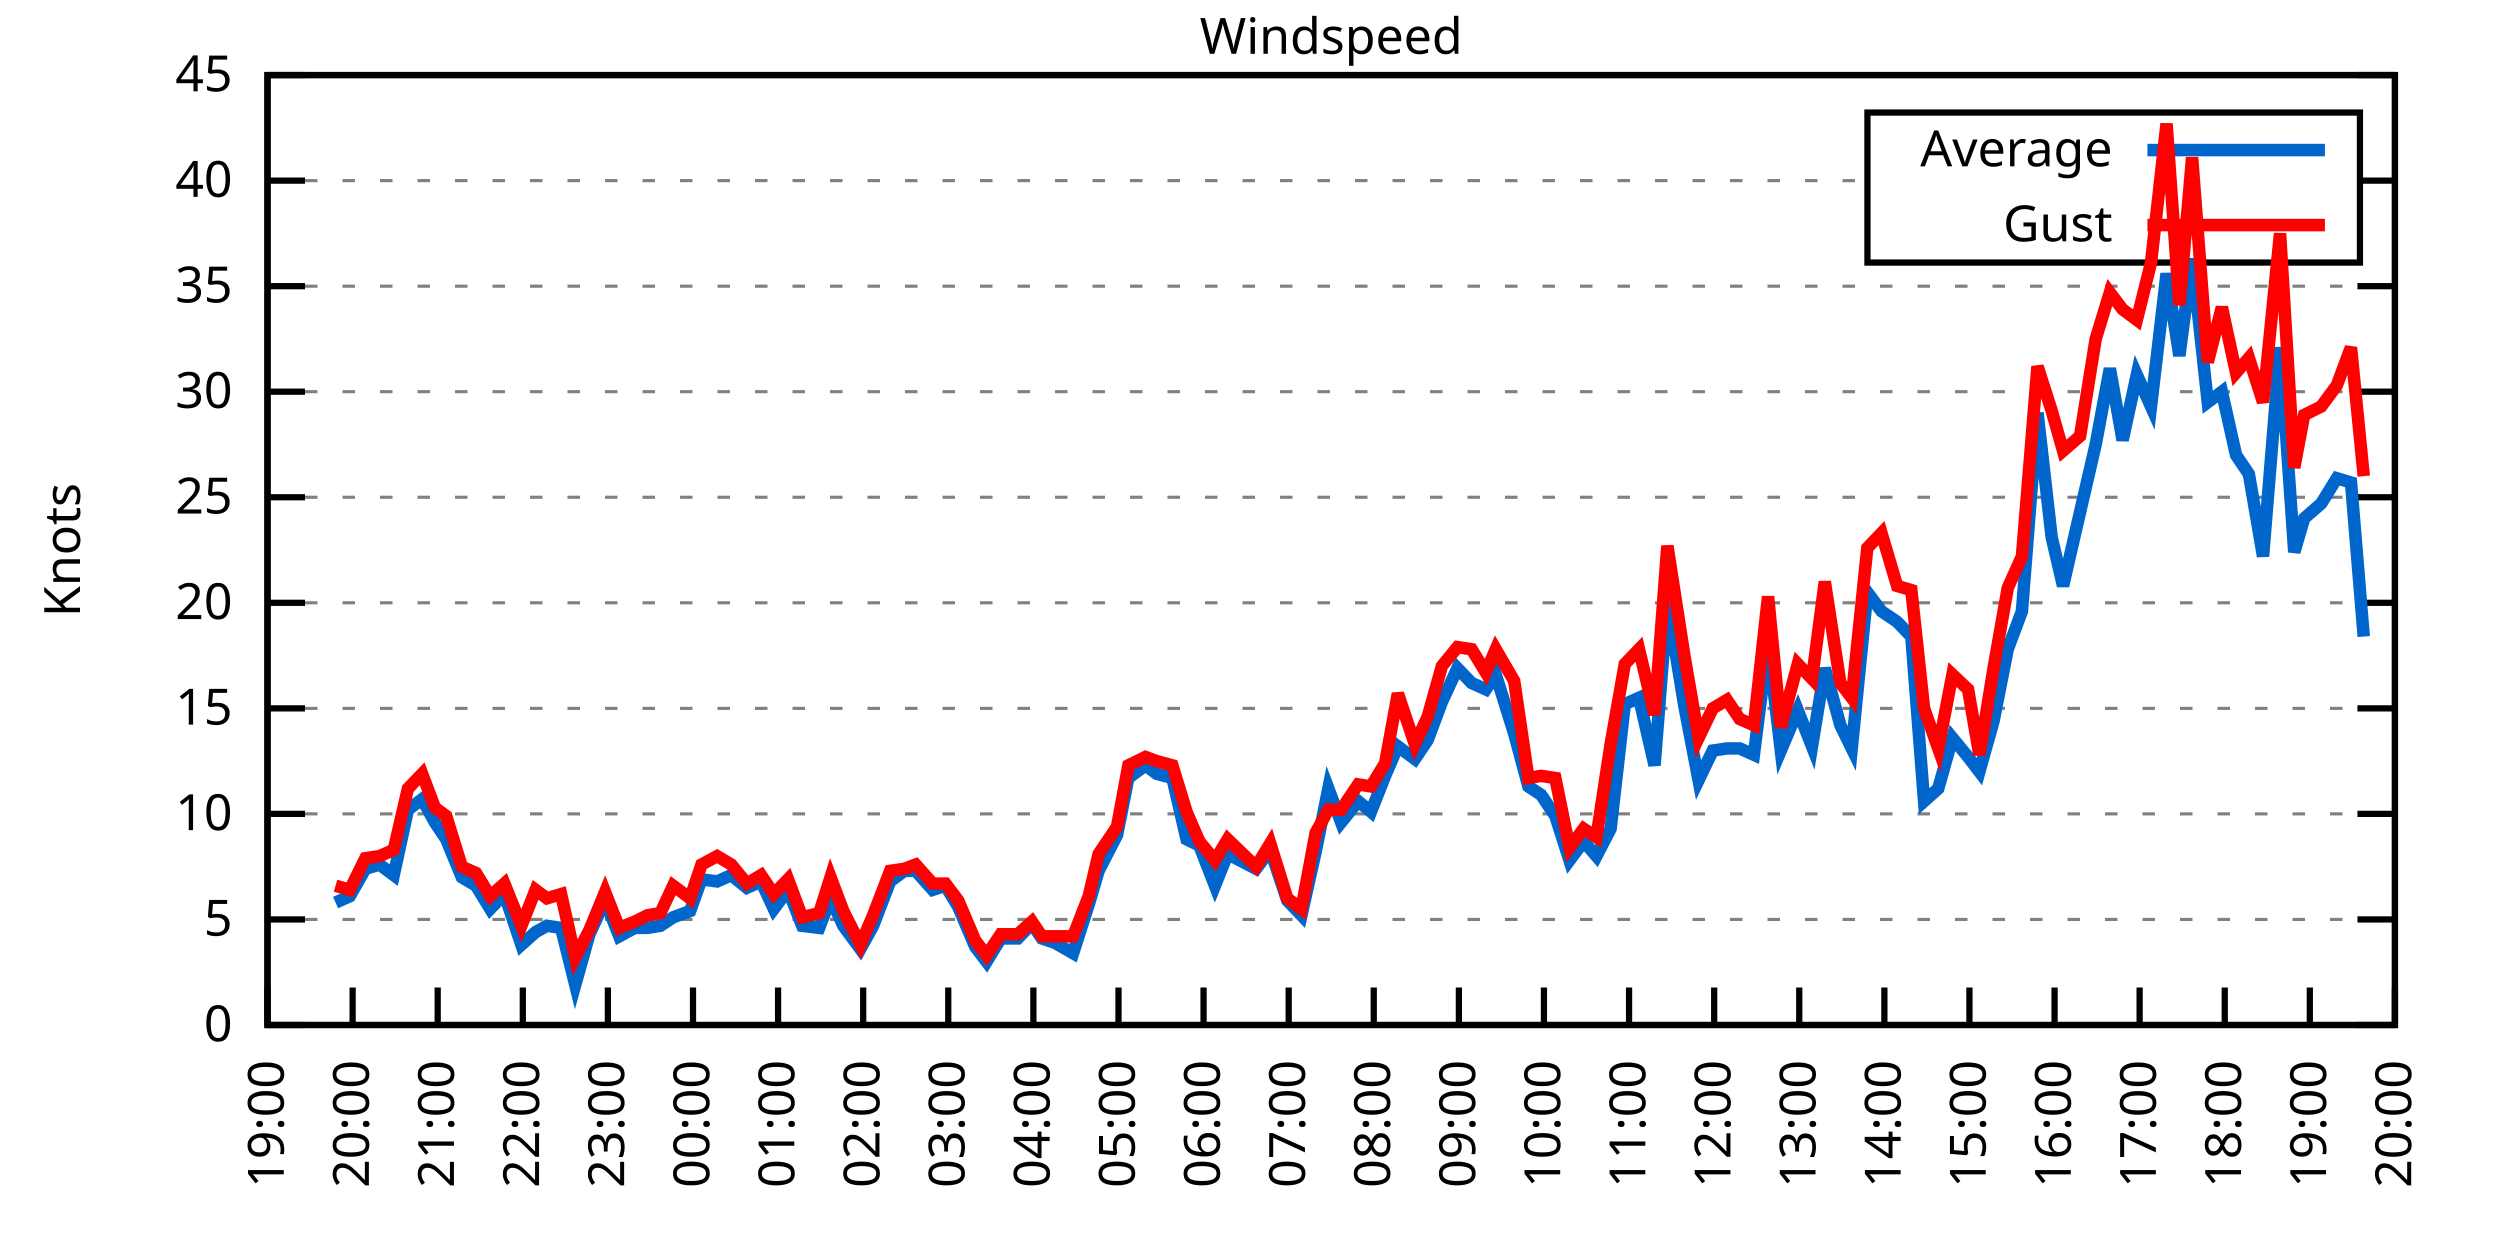
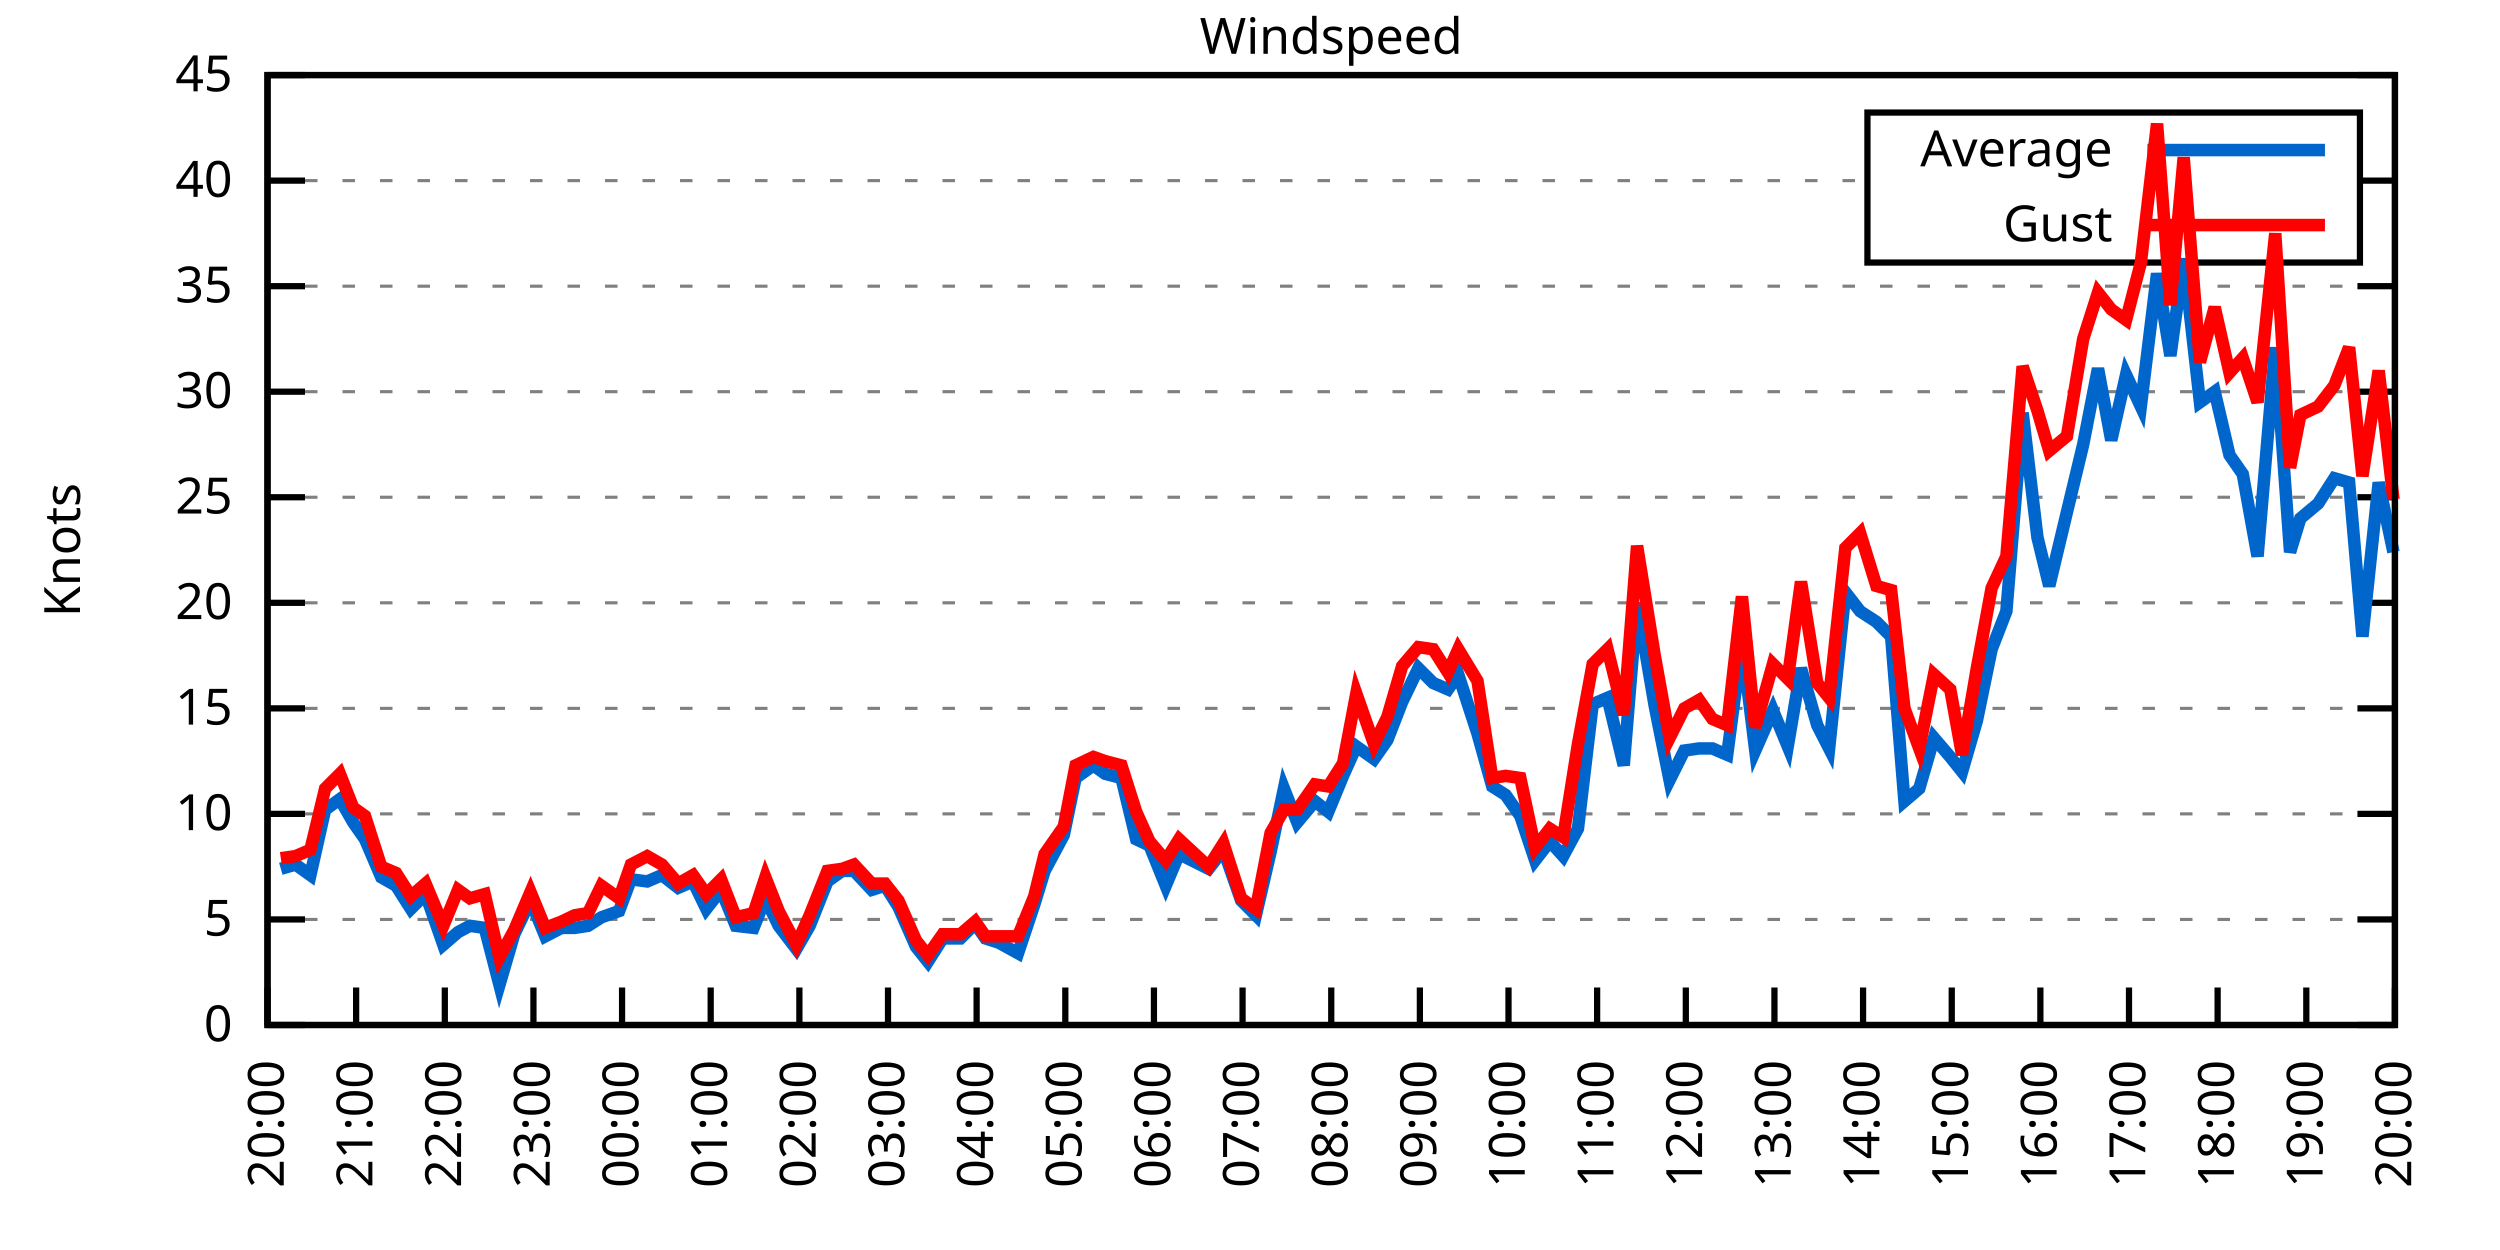
<svg xmlns="http://www.w3.org/2000/svg" xmlns:xlink="http://www.w3.org/1999/xlink" width="400" height="200" viewBox="0 0 400 200">
  <g id="gnuplot_canvas">
    <rect x="0" y="0" width="400" height="200" fill="none" />
    <defs>
      <circle id="gpDot" r="0.5" stroke-width="0.5" stroke="currentColor" />
      <path id="gpPt0" stroke-width="0.333" stroke="currentColor" d="M-1,0 h2 M0,-1 v2" />
      <path id="gpPt1" stroke-width="0.333" stroke="currentColor" d="M-1,-1 L1,1 M1,-1 L-1,1" />
      <path id="gpPt2" stroke-width="0.333" stroke="currentColor" d="M-1,0 L1,0 M0,-1 L0,1 M-1,-1 L1,1 M-1,1 L1,-1" />
      <rect id="gpPt3" stroke-width="0.333" stroke="currentColor" x="-1" y="-1" width="2" height="2" />
      <rect id="gpPt4" stroke-width="0.333" stroke="currentColor" fill="currentColor" x="-1" y="-1" width="2" height="2" />
      <circle id="gpPt5" stroke-width="0.333" stroke="currentColor" cx="0" cy="0" r="1" />
      <use xlink:href="#gpPt5" id="gpPt6" fill="currentColor" stroke="none" />
      <path id="gpPt7" stroke-width="0.333" stroke="currentColor" d="M0,-1.33 L-1.33,0.67 L1.33,0.67 z" />
      <use xlink:href="#gpPt7" id="gpPt8" fill="currentColor" stroke="none" />
      <use xlink:href="#gpPt7" id="gpPt9" stroke="currentColor" transform="rotate(180)" />
      <use xlink:href="#gpPt9" id="gpPt10" fill="currentColor" stroke="none" />
      <use xlink:href="#gpPt3" id="gpPt11" stroke="currentColor" transform="rotate(45)" />
      <use xlink:href="#gpPt11" id="gpPt12" fill="currentColor" stroke="none" />
      <path id="gpPt13" stroke-width="0.333" stroke="currentColor" d="M0,1.330 L1.265,0.411 L0.782,-1.067 L-0.782,-1.076 L-1.265,0.411 z" />
      <use xlink:href="#gpPt13" id="gpPt14" fill="currentColor" stroke="none" />
      <filter id="textbox" filterUnits="objectBoundingBox" x="0" y="0" height="1" width="1">
        <feFlood flood-color="white" flood-opacity="1" result="bgnd" />
        <feComposite in="SourceGraphic" in2="bgnd" operator="atop" />
      </filter>
      <filter id="greybox" filterUnits="objectBoundingBox" x="0" y="0" height="1" width="1">
        <feFlood flood-color="lightgrey" flood-opacity="1" result="grey" />
        <feComposite in="SourceGraphic" in2="grey" operator="atop" />
      </filter>
    </defs>
    <g fill="none" color="white" stroke="currentColor" stroke-width="1.00" stroke-linecap="butt" stroke-linejoin="miter">
</g>
    <g fill="none" color="black" stroke="currentColor" stroke-width="1.00" stroke-linecap="butt" stroke-linejoin="miter">
      <g stroke="none" shape-rendering="crispEdges">
        <polygon fill="rgb(255, 255, 255)" points="42.80,164.00 383.18,164.00 383.18,12.02 42.80,12.02 " />
      </g>
    </g>
    <g fill="none" color="black" stroke="currentColor" stroke-width="1.00" stroke-linecap="butt" stroke-linejoin="miter">
</g>
    <g fill="none" color="black" stroke="black" stroke-width="0.50" stroke-linecap="butt" stroke-linejoin="miter">
</g>
    <g fill="none" color="gray" stroke="currentColor" stroke-width="0.50" stroke-linecap="butt" stroke-linejoin="miter">
      <path stroke="gray" stroke-dasharray="2,4" class="gridline" d="M42.80,164.00 L383.19,164.00  " />
    </g>
    <g fill="none" color="gray" stroke="gray" stroke-width="1.00" stroke-linecap="butt" stroke-linejoin="miter">
</g>
    <g fill="none" color="black" stroke="currentColor" stroke-width="1.00" stroke-linecap="butt" stroke-linejoin="miter">
      <path stroke="black" d="M42.80,164.00 L48.80,164.00 M383.19,164.00 L377.19,164.00  " />
      <g transform="translate(37.20,166.60)" stroke="none" fill="black" font-family="Sans" font-size="8.00" text-anchor="end">
        <text>
          <tspan font-family="Sans"> 0</tspan>
        </text>
      </g>
    </g>
    <g fill="none" color="black" stroke="currentColor" stroke-width="1.00" stroke-linecap="butt" stroke-linejoin="miter">
</g>
    <g fill="none" color="black" stroke="black" stroke-width="0.50" stroke-linecap="butt" stroke-linejoin="miter">
</g>
    <g fill="none" color="gray" stroke="currentColor" stroke-width="0.50" stroke-linecap="butt" stroke-linejoin="miter">
      <path stroke="gray" stroke-dasharray="2,4" class="gridline" d="M42.80,147.11 L383.19,147.11  " />
    </g>
    <g fill="none" color="gray" stroke="gray" stroke-width="1.00" stroke-linecap="butt" stroke-linejoin="miter">
</g>
    <g fill="none" color="black" stroke="currentColor" stroke-width="1.00" stroke-linecap="butt" stroke-linejoin="miter">
      <path stroke="black" d="M42.80,147.11 L48.80,147.11 M383.19,147.11 L377.19,147.11  " />
      <g transform="translate(37.20,149.71)" stroke="none" fill="black" font-family="Sans" font-size="8.00" text-anchor="end">
        <text>
          <tspan font-family="Sans"> 5</tspan>
        </text>
      </g>
    </g>
    <g fill="none" color="black" stroke="currentColor" stroke-width="1.00" stroke-linecap="butt" stroke-linejoin="miter">
</g>
    <g fill="none" color="black" stroke="black" stroke-width="0.50" stroke-linecap="butt" stroke-linejoin="miter">
</g>
    <g fill="none" color="gray" stroke="currentColor" stroke-width="0.50" stroke-linecap="butt" stroke-linejoin="miter">
      <path stroke="gray" stroke-dasharray="2,4" class="gridline" d="M42.80,130.22 L383.19,130.22  " />
    </g>
    <g fill="none" color="gray" stroke="gray" stroke-width="1.00" stroke-linecap="butt" stroke-linejoin="miter">
</g>
    <g fill="none" color="black" stroke="currentColor" stroke-width="1.00" stroke-linecap="butt" stroke-linejoin="miter">
      <path stroke="black" d="M42.80,130.22 L48.80,130.22 M383.19,130.22 L377.19,130.22  " />
      <g transform="translate(37.20,132.82)" stroke="none" fill="black" font-family="Sans" font-size="8.00" text-anchor="end">
        <text>
          <tspan font-family="Sans"> 10</tspan>
        </text>
      </g>
    </g>
    <g fill="none" color="black" stroke="currentColor" stroke-width="1.00" stroke-linecap="butt" stroke-linejoin="miter">
</g>
    <g fill="none" color="black" stroke="black" stroke-width="0.50" stroke-linecap="butt" stroke-linejoin="miter">
</g>
    <g fill="none" color="gray" stroke="currentColor" stroke-width="0.50" stroke-linecap="butt" stroke-linejoin="miter">
      <path stroke="gray" stroke-dasharray="2,4" class="gridline" d="M42.80,113.34 L383.19,113.34  " />
    </g>
    <g fill="none" color="gray" stroke="gray" stroke-width="1.00" stroke-linecap="butt" stroke-linejoin="miter">
</g>
    <g fill="none" color="black" stroke="currentColor" stroke-width="1.00" stroke-linecap="butt" stroke-linejoin="miter">
      <path stroke="black" d="M42.80,113.34 L48.80,113.34 M383.19,113.34 L377.19,113.34  " />
      <g transform="translate(37.20,115.94)" stroke="none" fill="black" font-family="Sans" font-size="8.00" text-anchor="end">
        <text>
          <tspan font-family="Sans"> 15</tspan>
        </text>
      </g>
    </g>
    <g fill="none" color="black" stroke="currentColor" stroke-width="1.00" stroke-linecap="butt" stroke-linejoin="miter">
</g>
    <g fill="none" color="black" stroke="black" stroke-width="0.50" stroke-linecap="butt" stroke-linejoin="miter">
</g>
    <g fill="none" color="gray" stroke="currentColor" stroke-width="0.50" stroke-linecap="butt" stroke-linejoin="miter">
      <path stroke="gray" stroke-dasharray="2,4" class="gridline" d="M42.80,96.45 L383.19,96.45  " />
    </g>
    <g fill="none" color="gray" stroke="gray" stroke-width="1.00" stroke-linecap="butt" stroke-linejoin="miter">
</g>
    <g fill="none" color="black" stroke="currentColor" stroke-width="1.00" stroke-linecap="butt" stroke-linejoin="miter">
      <path stroke="black" d="M42.80,96.45 L48.80,96.45 M383.19,96.45 L377.19,96.45  " />
      <g transform="translate(37.20,99.05)" stroke="none" fill="black" font-family="Sans" font-size="8.00" text-anchor="end">
        <text>
          <tspan font-family="Sans"> 20</tspan>
        </text>
      </g>
    </g>
    <g fill="none" color="black" stroke="currentColor" stroke-width="1.00" stroke-linecap="butt" stroke-linejoin="miter">
</g>
    <g fill="none" color="black" stroke="black" stroke-width="0.50" stroke-linecap="butt" stroke-linejoin="miter">
</g>
    <g fill="none" color="gray" stroke="currentColor" stroke-width="0.50" stroke-linecap="butt" stroke-linejoin="miter">
      <path stroke="gray" stroke-dasharray="2,4" class="gridline" d="M42.80,79.56 L383.19,79.56  " />
    </g>
    <g fill="none" color="gray" stroke="gray" stroke-width="1.00" stroke-linecap="butt" stroke-linejoin="miter">
</g>
    <g fill="none" color="black" stroke="currentColor" stroke-width="1.00" stroke-linecap="butt" stroke-linejoin="miter">
      <path stroke="black" d="M42.80,79.56 L48.80,79.56 M383.19,79.56 L377.19,79.56  " />
      <g transform="translate(37.20,82.16)" stroke="none" fill="black" font-family="Sans" font-size="8.00" text-anchor="end">
        <text>
          <tspan font-family="Sans"> 25</tspan>
        </text>
      </g>
    </g>
    <g fill="none" color="black" stroke="currentColor" stroke-width="1.00" stroke-linecap="butt" stroke-linejoin="miter">
</g>
    <g fill="none" color="black" stroke="black" stroke-width="0.50" stroke-linecap="butt" stroke-linejoin="miter">
</g>
    <g fill="none" color="gray" stroke="currentColor" stroke-width="0.50" stroke-linecap="butt" stroke-linejoin="miter">
      <path stroke="gray" stroke-dasharray="2,4" class="gridline" d="M42.80,62.67 L383.19,62.67  " />
    </g>
    <g fill="none" color="gray" stroke="gray" stroke-width="1.00" stroke-linecap="butt" stroke-linejoin="miter">
</g>
    <g fill="none" color="black" stroke="currentColor" stroke-width="1.00" stroke-linecap="butt" stroke-linejoin="miter">
      <path stroke="black" d="M42.80,62.67 L48.80,62.67 M383.19,62.67 L377.19,62.67  " />
      <g transform="translate(37.20,65.27)" stroke="none" fill="black" font-family="Sans" font-size="8.00" text-anchor="end">
        <text>
          <tspan font-family="Sans"> 30</tspan>
        </text>
      </g>
    </g>
    <g fill="none" color="black" stroke="currentColor" stroke-width="1.00" stroke-linecap="butt" stroke-linejoin="miter">
</g>
    <g fill="none" color="black" stroke="black" stroke-width="0.50" stroke-linecap="butt" stroke-linejoin="miter">
</g>
    <g fill="none" color="gray" stroke="currentColor" stroke-width="0.50" stroke-linecap="butt" stroke-linejoin="miter">
      <path stroke="gray" stroke-dasharray="2,4" class="gridline" d="M42.80,45.79 L383.19,45.79  " />
    </g>
    <g fill="none" color="gray" stroke="gray" stroke-width="1.00" stroke-linecap="butt" stroke-linejoin="miter">
</g>
    <g fill="none" color="black" stroke="currentColor" stroke-width="1.00" stroke-linecap="butt" stroke-linejoin="miter">
      <path stroke="black" d="M42.80,45.79 L48.80,45.79 M383.19,45.79 L377.19,45.79  " />
      <g transform="translate(37.20,48.39)" stroke="none" fill="black" font-family="Sans" font-size="8.00" text-anchor="end">
        <text>
          <tspan font-family="Sans"> 35</tspan>
        </text>
      </g>
    </g>
    <g fill="none" color="black" stroke="currentColor" stroke-width="1.00" stroke-linecap="butt" stroke-linejoin="miter">
</g>
    <g fill="none" color="black" stroke="black" stroke-width="0.50" stroke-linecap="butt" stroke-linejoin="miter">
</g>
    <g fill="none" color="gray" stroke="currentColor" stroke-width="0.50" stroke-linecap="butt" stroke-linejoin="miter">
      <path stroke="gray" stroke-dasharray="2,4" class="gridline" d="M42.80,28.90 L298.79,28.90 M377.59,28.90 L383.19,28.90  " />
    </g>
    <g fill="none" color="gray" stroke="gray" stroke-width="1.00" stroke-linecap="butt" stroke-linejoin="miter">
</g>
    <g fill="none" color="black" stroke="currentColor" stroke-width="1.00" stroke-linecap="butt" stroke-linejoin="miter">
      <path stroke="black" d="M42.80,28.90 L48.80,28.90 M383.19,28.90 L377.19,28.90  " />
      <g transform="translate(37.20,31.50)" stroke="none" fill="black" font-family="Sans" font-size="8.00" text-anchor="end">
        <text>
          <tspan font-family="Sans"> 40</tspan>
        </text>
      </g>
    </g>
    <g fill="none" color="black" stroke="currentColor" stroke-width="1.00" stroke-linecap="butt" stroke-linejoin="miter">
</g>
    <g fill="none" color="black" stroke="black" stroke-width="0.50" stroke-linecap="butt" stroke-linejoin="miter">
</g>
    <g fill="none" color="gray" stroke="currentColor" stroke-width="0.50" stroke-linecap="butt" stroke-linejoin="miter">
      <path stroke="gray" stroke-dasharray="2,4" class="gridline" d="M42.80,12.01 L383.19,12.01  " />
    </g>
    <g fill="none" color="gray" stroke="gray" stroke-width="1.00" stroke-linecap="butt" stroke-linejoin="miter">
</g>
    <g fill="none" color="black" stroke="currentColor" stroke-width="1.00" stroke-linecap="butt" stroke-linejoin="miter">
      <path stroke="black" d="M42.80,12.01 L48.80,12.01 M383.19,12.01 L377.19,12.01  " />
      <g transform="translate(37.20,14.61)" stroke="none" fill="black" font-family="Sans" font-size="8.00" text-anchor="end">
        <text>
          <tspan font-family="Sans"> 45</tspan>
        </text>
      </g>
    </g>
    <g fill="none" color="black" stroke="currentColor" stroke-width="1.00" stroke-linecap="butt" stroke-linejoin="miter">
      <path stroke="black" d="M42.80,164.00 L42.80,158.00  " />
      <g transform="translate(45.40,169.60) rotate(270.00)" stroke="none" fill="black" font-family="Sans" font-size="8.00" text-anchor="end">
        <text>
-           <tspan font-family="Sans">19:00</tspan>
-         </text>
-       </g>
-     </g>
-     <g fill="none" color="black" stroke="currentColor" stroke-width="1.00" stroke-linecap="butt" stroke-linejoin="miter">
-       <path stroke="black" d="M56.42,164.00 L56.42,158.00  " />
-       <g transform="translate(59.02,169.60) rotate(270.00)" stroke="none" fill="black" font-family="Sans" font-size="8.00" text-anchor="end">
-         <text>
          <tspan font-family="Sans">20:00</tspan>
        </text>
      </g>
    </g>
    <g fill="none" color="black" stroke="currentColor" stroke-width="1.00" stroke-linecap="butt" stroke-linejoin="miter">
-       <path stroke="black" d="M70.03,164.00 L70.03,158.00  " />
-       <g transform="translate(72.63,169.60) rotate(270.00)" stroke="none" fill="black" font-family="Sans" font-size="8.00" text-anchor="end">
+       <path stroke="black" d="M56.98,164.00 L56.98,158.00  " />
+       <g transform="translate(59.58,169.60) rotate(270.00)" stroke="none" fill="black" font-family="Sans" font-size="8.00" text-anchor="end">
        <text>
          <tspan font-family="Sans">21:00</tspan>
        </text>
      </g>
    </g>
    <g fill="none" color="black" stroke="currentColor" stroke-width="1.00" stroke-linecap="butt" stroke-linejoin="miter">
-       <path stroke="black" d="M83.65,164.00 L83.65,158.00  " />
-       <g transform="translate(86.25,169.60) rotate(270.00)" stroke="none" fill="black" font-family="Sans" font-size="8.00" text-anchor="end">
+       <path stroke="black" d="M71.17,164.00 L71.17,158.00  " />
+       <g transform="translate(73.77,169.60) rotate(270.00)" stroke="none" fill="black" font-family="Sans" font-size="8.00" text-anchor="end">
        <text>
          <tspan font-family="Sans">22:00</tspan>
        </text>
      </g>
    </g>
    <g fill="none" color="black" stroke="currentColor" stroke-width="1.00" stroke-linecap="butt" stroke-linejoin="miter">
-       <path stroke="black" d="M97.26,164.00 L97.26,158.00  " />
-       <g transform="translate(99.86,169.60) rotate(270.00)" stroke="none" fill="black" font-family="Sans" font-size="8.00" text-anchor="end">
+       <path stroke="black" d="M85.35,164.00 L85.35,158.00  " />
+       <g transform="translate(87.95,169.60) rotate(270.00)" stroke="none" fill="black" font-family="Sans" font-size="8.00" text-anchor="end">
        <text>
          <tspan font-family="Sans">23:00</tspan>
        </text>
      </g>
    </g>
    <g fill="none" color="black" stroke="currentColor" stroke-width="1.00" stroke-linecap="butt" stroke-linejoin="miter">
-       <path stroke="black" d="M110.88,164.00 L110.88,158.00  " />
-       <g transform="translate(113.48,169.60) rotate(270.00)" stroke="none" fill="black" font-family="Sans" font-size="8.00" text-anchor="end">
+       <path stroke="black" d="M99.53,164.00 L99.53,158.00  " />
+       <g transform="translate(102.13,169.60) rotate(270.00)" stroke="none" fill="black" font-family="Sans" font-size="8.00" text-anchor="end">
        <text>
          <tspan font-family="Sans">00:00</tspan>
        </text>
      </g>
    </g>
    <g fill="none" color="black" stroke="currentColor" stroke-width="1.00" stroke-linecap="butt" stroke-linejoin="miter">
-       <path stroke="black" d="M124.49,164.00 L124.49,158.00  " />
-       <g transform="translate(127.09,169.60) rotate(270.00)" stroke="none" fill="black" font-family="Sans" font-size="8.00" text-anchor="end">
+       <path stroke="black" d="M113.71,164.00 L113.71,158.00  " />
+       <g transform="translate(116.31,169.60) rotate(270.00)" stroke="none" fill="black" font-family="Sans" font-size="8.00" text-anchor="end">
        <text>
          <tspan font-family="Sans">01:00</tspan>
        </text>
      </g>
    </g>
    <g fill="none" color="black" stroke="currentColor" stroke-width="1.00" stroke-linecap="butt" stroke-linejoin="miter">
-       <path stroke="black" d="M138.11,164.00 L138.11,158.00  " />
-       <g transform="translate(140.71,169.60) rotate(270.00)" stroke="none" fill="black" font-family="Sans" font-size="8.00" text-anchor="end">
+       <path stroke="black" d="M127.90,164.00 L127.90,158.00  " />
+       <g transform="translate(130.50,169.60) rotate(270.00)" stroke="none" fill="black" font-family="Sans" font-size="8.00" text-anchor="end">
        <text>
          <tspan font-family="Sans">02:00</tspan>
        </text>
      </g>
    </g>
    <g fill="none" color="black" stroke="currentColor" stroke-width="1.00" stroke-linecap="butt" stroke-linejoin="miter">
-       <path stroke="black" d="M151.72,164.00 L151.72,158.00  " />
-       <g transform="translate(154.32,169.60) rotate(270.00)" stroke="none" fill="black" font-family="Sans" font-size="8.00" text-anchor="end">
+       <path stroke="black" d="M142.08,164.00 L142.08,158.00  " />
+       <g transform="translate(144.68,169.60) rotate(270.00)" stroke="none" fill="black" font-family="Sans" font-size="8.00" text-anchor="end">
        <text>
          <tspan font-family="Sans">03:00</tspan>
        </text>
      </g>
    </g>
    <g fill="none" color="black" stroke="currentColor" stroke-width="1.00" stroke-linecap="butt" stroke-linejoin="miter">
-       <path stroke="black" d="M165.34,164.00 L165.34,158.00  " />
-       <g transform="translate(167.94,169.60) rotate(270.00)" stroke="none" fill="black" font-family="Sans" font-size="8.00" text-anchor="end">
+       <path stroke="black" d="M156.26,164.00 L156.26,158.00  " />
+       <g transform="translate(158.86,169.60) rotate(270.00)" stroke="none" fill="black" font-family="Sans" font-size="8.00" text-anchor="end">
        <text>
          <tspan font-family="Sans">04:00</tspan>
        </text>
      </g>
    </g>
    <g fill="none" color="black" stroke="currentColor" stroke-width="1.00" stroke-linecap="butt" stroke-linejoin="miter">
-       <path stroke="black" d="M178.96,164.00 L178.96,158.00  " />
-       <g transform="translate(181.56,169.60) rotate(270.00)" stroke="none" fill="black" font-family="Sans" font-size="8.00" text-anchor="end">
+       <path stroke="black" d="M170.45,164.00 L170.45,158.00  " />
+       <g transform="translate(173.05,169.60) rotate(270.00)" stroke="none" fill="black" font-family="Sans" font-size="8.00" text-anchor="end">
        <text>
          <tspan font-family="Sans">05:00</tspan>
        </text>
      </g>
    </g>
    <g fill="none" color="black" stroke="currentColor" stroke-width="1.00" stroke-linecap="butt" stroke-linejoin="miter">
-       <path stroke="black" d="M192.57,164.00 L192.57,158.00  " />
-       <g transform="translate(195.17,169.60) rotate(270.00)" stroke="none" fill="black" font-family="Sans" font-size="8.00" text-anchor="end">
+       <path stroke="black" d="M184.63,164.00 L184.63,158.00  " />
+       <g transform="translate(187.23,169.60) rotate(270.00)" stroke="none" fill="black" font-family="Sans" font-size="8.00" text-anchor="end">
        <text>
          <tspan font-family="Sans">06:00</tspan>
        </text>
      </g>
    </g>
    <g fill="none" color="black" stroke="currentColor" stroke-width="1.00" stroke-linecap="butt" stroke-linejoin="miter">
-       <path stroke="black" d="M206.19,164.00 L206.19,158.00  " />
-       <g transform="translate(208.79,169.60) rotate(270.00)" stroke="none" fill="black" font-family="Sans" font-size="8.00" text-anchor="end">
+       <path stroke="black" d="M198.81,164.00 L198.81,158.00  " />
+       <g transform="translate(201.41,169.60) rotate(270.00)" stroke="none" fill="black" font-family="Sans" font-size="8.00" text-anchor="end">
        <text>
          <tspan font-family="Sans">07:00</tspan>
        </text>
      </g>
    </g>
    <g fill="none" color="black" stroke="currentColor" stroke-width="1.00" stroke-linecap="butt" stroke-linejoin="miter">
-       <path stroke="black" d="M219.80,164.00 L219.80,158.00  " />
-       <g transform="translate(222.40,169.60) rotate(270.00)" stroke="none" fill="black" font-family="Sans" font-size="8.00" text-anchor="end">
+       <path stroke="black" d="M213.00,164.00 L213.00,158.00  " />
+       <g transform="translate(215.60,169.60) rotate(270.00)" stroke="none" fill="black" font-family="Sans" font-size="8.00" text-anchor="end">
        <text>
          <tspan font-family="Sans">08:00</tspan>
        </text>
      </g>
    </g>
    <g fill="none" color="black" stroke="currentColor" stroke-width="1.00" stroke-linecap="butt" stroke-linejoin="miter">
-       <path stroke="black" d="M233.42,164.00 L233.42,158.00  " />
-       <g transform="translate(236.02,169.60) rotate(270.00)" stroke="none" fill="black" font-family="Sans" font-size="8.00" text-anchor="end">
+       <path stroke="black" d="M227.18,164.00 L227.18,158.00  " />
+       <g transform="translate(229.78,169.60) rotate(270.00)" stroke="none" fill="black" font-family="Sans" font-size="8.00" text-anchor="end">
        <text>
          <tspan font-family="Sans">09:00</tspan>
        </text>
      </g>
    </g>
    <g fill="none" color="black" stroke="currentColor" stroke-width="1.00" stroke-linecap="butt" stroke-linejoin="miter">
-       <path stroke="black" d="M247.03,164.00 L247.03,158.00  " />
-       <g transform="translate(249.63,169.60) rotate(270.00)" stroke="none" fill="black" font-family="Sans" font-size="8.00" text-anchor="end">
+       <path stroke="black" d="M241.36,164.00 L241.36,158.00  " />
+       <g transform="translate(243.96,169.60) rotate(270.00)" stroke="none" fill="black" font-family="Sans" font-size="8.00" text-anchor="end">
        <text>
          <tspan font-family="Sans">10:00</tspan>
        </text>
      </g>
    </g>
    <g fill="none" color="black" stroke="currentColor" stroke-width="1.00" stroke-linecap="butt" stroke-linejoin="miter">
-       <path stroke="black" d="M260.65,164.00 L260.65,158.00  " />
-       <g transform="translate(263.25,169.60) rotate(270.00)" stroke="none" fill="black" font-family="Sans" font-size="8.00" text-anchor="end">
+       <path stroke="black" d="M255.54,164.00 L255.54,158.00  " />
+       <g transform="translate(258.14,169.60) rotate(270.00)" stroke="none" fill="black" font-family="Sans" font-size="8.00" text-anchor="end">
        <text>
          <tspan font-family="Sans">11:00</tspan>
        </text>
      </g>
    </g>
    <g fill="none" color="black" stroke="currentColor" stroke-width="1.00" stroke-linecap="butt" stroke-linejoin="miter">
-       <path stroke="black" d="M274.27,164.00 L274.27,158.00  " />
-       <g transform="translate(276.87,169.60) rotate(270.00)" stroke="none" fill="black" font-family="Sans" font-size="8.00" text-anchor="end">
+       <path stroke="black" d="M269.73,164.00 L269.73,158.00  " />
+       <g transform="translate(272.33,169.60) rotate(270.00)" stroke="none" fill="black" font-family="Sans" font-size="8.00" text-anchor="end">
        <text>
          <tspan font-family="Sans">12:00</tspan>
        </text>
      </g>
    </g>
    <g fill="none" color="black" stroke="currentColor" stroke-width="1.00" stroke-linecap="butt" stroke-linejoin="miter">
-       <path stroke="black" d="M287.88,164.00 L287.88,158.00  " />
-       <g transform="translate(290.48,169.60) rotate(270.00)" stroke="none" fill="black" font-family="Sans" font-size="8.00" text-anchor="end">
+       <path stroke="black" d="M283.91,164.00 L283.91,158.00  " />
+       <g transform="translate(286.51,169.60) rotate(270.00)" stroke="none" fill="black" font-family="Sans" font-size="8.00" text-anchor="end">
        <text>
          <tspan font-family="Sans">13:00</tspan>
        </text>
      </g>
    </g>
    <g fill="none" color="black" stroke="currentColor" stroke-width="1.00" stroke-linecap="butt" stroke-linejoin="miter">
-       <path stroke="black" d="M301.50,164.00 L301.50,158.00  " />
-       <g transform="translate(304.10,169.60) rotate(270.00)" stroke="none" fill="black" font-family="Sans" font-size="8.00" text-anchor="end">
+       <path stroke="black" d="M298.09,164.00 L298.09,158.00  " />
+       <g transform="translate(300.69,169.60) rotate(270.00)" stroke="none" fill="black" font-family="Sans" font-size="8.00" text-anchor="end">
        <text>
          <tspan font-family="Sans">14:00</tspan>
        </text>
      </g>
    </g>
    <g fill="none" color="black" stroke="currentColor" stroke-width="1.00" stroke-linecap="butt" stroke-linejoin="miter">
-       <path stroke="black" d="M315.11,164.00 L315.11,158.00  " />
-       <g transform="translate(317.71,169.60) rotate(270.00)" stroke="none" fill="black" font-family="Sans" font-size="8.00" text-anchor="end">
+       <path stroke="black" d="M312.28,164.00 L312.28,158.00  " />
+       <g transform="translate(314.88,169.60) rotate(270.00)" stroke="none" fill="black" font-family="Sans" font-size="8.00" text-anchor="end">
        <text>
          <tspan font-family="Sans">15:00</tspan>
        </text>
      </g>
    </g>
    <g fill="none" color="black" stroke="currentColor" stroke-width="1.00" stroke-linecap="butt" stroke-linejoin="miter">
-       <path stroke="black" d="M328.73,164.00 L328.73,158.00  " />
-       <g transform="translate(331.33,169.60) rotate(270.00)" stroke="none" fill="black" font-family="Sans" font-size="8.00" text-anchor="end">
+       <path stroke="black" d="M326.46,164.00 L326.46,158.00  " />
+       <g transform="translate(329.06,169.60) rotate(270.00)" stroke="none" fill="black" font-family="Sans" font-size="8.00" text-anchor="end">
        <text>
          <tspan font-family="Sans">16:00</tspan>
        </text>
      </g>
    </g>
    <g fill="none" color="black" stroke="currentColor" stroke-width="1.00" stroke-linecap="butt" stroke-linejoin="miter">
-       <path stroke="black" d="M342.34,164.00 L342.34,158.00  " />
-       <g transform="translate(344.94,169.60) rotate(270.00)" stroke="none" fill="black" font-family="Sans" font-size="8.00" text-anchor="end">
+       <path stroke="black" d="M340.64,164.00 L340.64,158.00  " />
+       <g transform="translate(343.24,169.60) rotate(270.00)" stroke="none" fill="black" font-family="Sans" font-size="8.00" text-anchor="end">
        <text>
          <tspan font-family="Sans">17:00</tspan>
        </text>
      </g>
    </g>
    <g fill="none" color="black" stroke="currentColor" stroke-width="1.00" stroke-linecap="butt" stroke-linejoin="miter">
-       <path stroke="black" d="M355.96,164.00 L355.96,158.00  " />
-       <g transform="translate(358.56,169.60) rotate(270.00)" stroke="none" fill="black" font-family="Sans" font-size="8.00" text-anchor="end">
+       <path stroke="black" d="M354.82,164.00 L354.82,158.00  " />
+       <g transform="translate(357.42,169.60) rotate(270.00)" stroke="none" fill="black" font-family="Sans" font-size="8.00" text-anchor="end">
        <text>
          <tspan font-family="Sans">18:00</tspan>
        </text>
      </g>
    </g>
    <g fill="none" color="black" stroke="currentColor" stroke-width="1.00" stroke-linecap="butt" stroke-linejoin="miter">
-       <path stroke="black" d="M369.57,164.00 L369.57,158.00  " />
-       <g transform="translate(372.17,169.60) rotate(270.00)" stroke="none" fill="black" font-family="Sans" font-size="8.00" text-anchor="end">
+       <path stroke="black" d="M369.01,164.00 L369.01,158.00  " />
+       <g transform="translate(371.61,169.60) rotate(270.00)" stroke="none" fill="black" font-family="Sans" font-size="8.00" text-anchor="end">
        <text>
          <tspan font-family="Sans">19:00</tspan>
        </text>
      </g>
    </g>
    <g fill="none" color="black" stroke="currentColor" stroke-width="1.00" stroke-linecap="butt" stroke-linejoin="miter">
      <path stroke="black" d="M383.19,164.00 L383.19,158.00  " />
      <g transform="translate(385.79,169.60) rotate(270.00)" stroke="none" fill="black" font-family="Sans" font-size="8.00" text-anchor="end">
        <text>
          <tspan font-family="Sans">20:00</tspan>
        </text>
      </g>
    </g>
    <g fill="none" color="black" stroke="currentColor" stroke-width="1.00" stroke-linecap="butt" stroke-linejoin="miter">
</g>
    <g fill="none" color="black" stroke="currentColor" stroke-width="1.00" stroke-linecap="butt" stroke-linejoin="miter">
      <path stroke="black" d="M42.80,12.01 L42.80,164.00 L383.19,164.00 L383.19,12.01 L42.80,12.01 Z  " />
    </g>
    <g fill="none" color="black" stroke="currentColor" stroke-width="1.00" stroke-linecap="butt" stroke-linejoin="miter">
</g>
    <g fill="none" color="black" stroke="currentColor" stroke-width="1.00" stroke-linecap="butt" stroke-linejoin="miter">
      <path stroke="black" d="M298.79,42.01 L298.79,18.01 L377.59,18.01 L377.59,42.01 L298.79,42.01 Z  " />
    </g>
    <g id="Windspeed_plot_1">
      <g fill="none" color="white" stroke="black" stroke-width="2.00" stroke-linecap="butt" stroke-linejoin="miter">
</g>
      <g fill="none" color="black" stroke="currentColor" stroke-width="2.00" stroke-linecap="butt" stroke-linejoin="miter">
        <g transform="translate(337.99,26.61)" stroke="none" fill="black" font-family="Sans" font-size="8.00" text-anchor="end">
          <text>
            <tspan font-family="Sans">Average</tspan>
          </text>
        </g>
      </g>
      <g fill="none" color="black" stroke="currentColor" stroke-width="2.00" stroke-linecap="butt" stroke-linejoin="miter">
-         <path stroke="rgb(  0, 102, 204)" d="M343.59,24.01 L371.99,24.01 M53.69,144.41 L55.96,143.40 L58.46,139.01 L60.73,138.33 L63.00,140.02 L65.27,129.55   L67.54,127.86 L69.58,131.58 L71.39,134.28 L73.89,140.36 L76.16,141.71 L78.43,145.42 L80.70,143.06 L83.42,151.17   L85.69,149.14 L87.50,148.13 L89.77,148.46 L92.04,157.58 L94.31,149.48 L96.81,144.07 L99.08,149.81 L101.57,148.46   L103.62,148.46 L105.66,148.13 L107.70,146.77 L110.42,145.76 L112.24,140.69 L114.74,141.03 L117.01,140.02 L119.50,142.05   L121.77,141.03 L123.81,145.42 L126.08,142.38 L128.35,148.13 L131.07,148.46 L132.89,143.73 L134.93,148.13 L137.66,151.84   L139.70,148.13 L142.42,141.03 L144.69,139.34 L146.51,139.34 L149.23,142.38 L151.27,141.71 L153.31,145.09 L156.04,151.50   L157.85,153.87 L160.12,150.15 L162.84,150.15 L165.11,147.79 L166.70,150.15 L168.74,150.83 L171.69,152.52 L174.19,144.75   L175.78,139.34 L178.73,133.60 L180.54,124.48 L183.27,122.46 L185.08,123.81 L187.58,124.48 L189.85,134.28 L191.89,135.29   L194.39,141.71 L196.43,136.64 L200.97,139.01 L203.24,135.97 L205.96,144.07 L208.23,146.44 L210.50,136.30 L212.54,126.17   L214.58,131.58 L217.31,128.20 L219.35,129.89 L221.62,124.14 L223.66,119.42 L226.38,121.44 L228.43,118.40 L230.70,112.32   L233.19,106.92 L235.46,109.28 L237.73,110.30 L239.32,107.93 L242.27,117.39 L244.54,125.83 L246.58,127.18 L248.85,130.56   L251.12,137.66 L253.39,134.62 L255.43,136.98 L257.70,132.59 L259.97,112.66 L262.24,111.65 L264.73,122.46 L266.78,96.45   L269.50,113.00 L271.77,124.82 L274.04,120.09 L276.31,119.75 L278.35,119.75 L280.62,120.77 L282.89,102.87 L284.93,120.09   L287.65,113.67 L289.92,119.42 L291.97,106.92 L294.46,116.04 L296.28,119.75 L298.77,94.76 L301.04,97.80 L303.54,99.49   L305.81,101.85 L307.85,128.20 L310.12,126.17 L312.39,118.07 L314.89,121.11 L316.70,123.47 L318.97,115.36 L321.24,103.88   L323.51,97.80 L326.00,66.05 L328.27,85.98 L330.09,93.75 L332.81,81.93 L335.31,71.12 L337.58,58.96 L339.62,70.44   L341.89,59.97 L344.16,65.04 L346.65,43.76 L348.70,56.93 L350.74,41.39 L353.24,64.36 L355.50,62.67 L357.77,72.81   L359.82,75.85 L362.09,89.02 L364.81,55.58 L367.08,88.34 L368.67,82.94 L371.39,80.57 L373.89,76.52 L376.16,77.20   L378.20,101.85  " />
+         <path stroke="rgb(  0, 102, 204)" d="M343.59,24.01 L371.99,24.01 M44.93,139.01 L47.29,138.33 L49.66,140.02 L52.02,129.55 L54.38,127.86 L56.51,131.58   L58.40,134.28 L61.00,140.36 L63.37,141.71 L65.73,145.42 L68.09,143.06 L70.93,151.17 L73.29,149.14 L75.18,148.13   L77.55,148.46 L79.91,157.58 L82.28,149.48 L84.88,144.07 L87.24,149.81 L89.84,148.46 L91.97,148.46 L94.09,148.13   L96.22,146.77 L99.06,145.76 L100.95,140.69 L103.55,141.03 L105.91,140.02 L108.51,142.05 L110.88,141.03 L113.01,145.42   L115.37,142.38 L117.73,148.13 L120.57,148.46 L122.46,143.73 L124.59,148.13 L127.42,151.84 L129.55,148.13 L132.39,141.03   L134.75,139.34 L136.64,139.34 L139.48,142.38 L141.61,141.71 L143.74,145.09 L146.57,151.50 L148.46,153.87 L150.83,150.15   L153.66,150.15 L156.03,147.79 L157.68,150.15 L159.81,150.83 L162.88,152.52 L165.48,144.75 L167.14,139.34 L170.21,133.60   L172.10,124.48 L174.94,122.46 L176.83,123.81 L179.43,124.48 L181.79,134.28 L183.92,135.29 L186.52,141.71 L188.65,136.64   L193.38,139.01 L195.74,135.97 L198.58,144.07 L200.94,146.44 L203.30,136.30 L205.43,126.17 L207.56,131.58 L210.39,128.20   L212.52,129.89 L214.89,124.14 L217.01,119.42 L219.85,121.44 L221.98,118.40 L224.34,112.32 L226.94,106.92 L229.31,109.28   L231.67,110.30 L233.32,107.93 L236.40,117.39 L238.76,125.83 L240.89,127.18 L243.25,130.56 L245.62,137.66 L247.98,134.62   L250.11,136.98 L252.47,132.59 L254.83,112.66 L257.20,111.65 L259.80,122.46 L261.93,96.45 L264.76,113.00 L267.13,124.82   L269.49,120.09 L271.85,119.75 L273.98,119.75 L276.35,120.77 L278.71,102.87 L280.84,120.09 L283.67,113.67 L286.04,119.42   L288.16,106.92 L290.76,116.04 L292.66,119.75 L295.26,94.76 L297.62,97.80 L300.22,99.49 L302.58,101.85 L304.71,128.20   L307.08,126.17 L309.44,118.07 L312.04,121.11 L313.93,123.47 L316.29,115.36 L318.66,103.88 L321.02,97.80 L323.62,66.05   L325.99,85.98 L327.88,93.75 L330.71,81.93 L333.31,71.12 L335.68,58.96 L337.80,70.44 L340.17,59.97 L342.53,65.04   L345.13,43.76 L347.26,56.93 L349.39,41.39 L351.99,64.36 L354.35,62.67 L356.72,72.81 L358.84,75.85 L361.21,89.02   L364.04,55.58 L366.41,88.34 L368.06,82.94 L370.90,80.57 L373.50,76.52 L375.86,77.20 L377.99,101.85 L380.59,77.20   L382.95,88.34  " />
      </g>
    </g>
    <g id="Windspeed_plot_2">
      <g fill="none" color="black" stroke="currentColor" stroke-width="2.00" stroke-linecap="butt" stroke-linejoin="miter">
        <g transform="translate(337.99,38.61)" stroke="none" fill="black" font-family="Sans" font-size="8.00" text-anchor="end">
          <text>
            <tspan font-family="Sans">Gust</tspan>
          </text>
        </g>
      </g>
      <g fill="none" color="black" stroke="currentColor" stroke-width="2.00" stroke-linecap="butt" stroke-linejoin="miter">
-         <path stroke="rgb(255,   0,   0)" d="M343.59,36.01 L371.99,36.01 M53.69,141.71 L55.96,142.38 L58.46,137.32 L60.73,136.98 L63.00,135.97 L65.27,126.17   L67.54,123.81 L69.58,129.21 L71.39,130.56 L73.89,138.67 L76.16,139.68 L78.43,143.40 L80.70,141.37 L83.42,148.13   L85.69,142.38 L87.50,143.73 L89.77,143.06 L92.04,153.19 L94.31,148.80 L96.81,142.72 L99.08,148.46 L101.57,147.45   L103.62,146.44 L105.66,146.10 L107.70,141.71 L110.42,143.73 L112.24,138.33 L114.74,136.98 L117.01,138.33 L119.50,141.37   L121.77,140.02 L123.81,143.06 L126.08,140.69 L128.35,146.77 L131.07,146.10 L132.89,140.36 L134.93,145.76 L137.66,151.17   L139.70,146.44 L142.42,139.34 L144.69,139.01 L146.51,138.33 L149.23,141.37 L151.27,141.37 L153.31,144.07 L156.04,150.49   L157.85,152.85 L160.12,149.48 L162.84,149.48 L165.11,147.45 L166.70,149.81 L168.74,149.81 L171.69,149.81 L174.19,143.40   L175.78,136.64 L178.73,132.25 L180.54,122.46 L183.27,121.11 L185.08,121.78 L187.58,122.46 L189.85,129.89 L191.89,134.62   L194.39,137.66 L196.43,134.28 L200.97,138.67 L203.24,134.95 L205.96,143.73 L208.23,145.42 L210.50,133.26 L212.54,129.55   L214.58,129.55 L217.31,125.50 L219.35,125.83 L221.62,122.12 L223.66,110.97 L226.38,119.08 L228.43,114.69 L230.70,106.58   L233.19,103.54 L235.46,103.88 L237.73,107.59 L239.32,103.88 L242.27,108.95 L244.54,124.48 L246.58,124.14 L248.85,124.48   L251.12,135.63 L253.39,132.59 L255.43,133.94 L257.70,119.08 L259.97,106.24 L262.24,103.88 L264.73,114.35 L266.78,87.33   L269.50,104.89 L271.77,118.07 L274.04,113.34 L276.31,111.99 L278.35,115.03 L280.62,116.04 L282.89,95.44 L284.93,116.38   L287.65,106.24 L289.92,108.61 L291.97,93.07 L294.46,109.28 L296.28,111.65 L298.77,87.67 L301.04,85.30 L303.54,93.75   L305.81,94.42 L307.85,113.34 L310.12,119.75 L312.39,107.93 L314.89,110.30 L316.70,120.77 L318.97,106.92 L321.24,94.08   L323.51,89.02 L326.00,58.62 L328.27,65.71 L330.09,72.13 L332.81,69.77 L335.31,54.23 L337.58,46.80 L339.62,49.50   L341.89,51.19 L344.16,42.07 L346.65,19.78 L348.70,48.83 L350.74,25.18 L353.24,57.94 L355.50,49.16 L357.77,59.63   L359.82,57.27 L362.09,64.36 L364.81,37.34 L367.08,74.83 L368.67,66.39 L371.39,65.04 L373.89,61.66 L376.16,55.58   L378.20,76.18  " />
+         <path stroke="rgb(255,   0,   0)" d="M343.59,36.01 L371.99,36.01 M44.93,137.32 L47.29,136.98 L49.66,135.97 L52.02,126.17 L54.38,123.81 L56.51,129.21   L58.40,130.56 L61.00,138.67 L63.37,139.68 L65.73,143.40 L68.09,141.37 L70.93,148.13 L73.29,142.38 L75.18,143.73   L77.55,143.06 L79.91,153.19 L82.28,148.80 L84.88,142.72 L87.24,148.46 L89.84,147.45 L91.97,146.44 L94.09,146.10   L96.22,141.71 L99.06,143.73 L100.95,138.33 L103.55,136.98 L105.91,138.33 L108.51,141.37 L110.88,140.02 L113.01,143.06   L115.37,140.69 L117.73,146.77 L120.57,146.10 L122.46,140.36 L124.59,145.76 L127.42,151.17 L129.55,146.44 L132.39,139.34   L134.75,139.01 L136.64,138.33 L139.48,141.37 L141.61,141.37 L143.74,144.07 L146.57,150.49 L148.46,152.85 L150.83,149.48   L153.66,149.48 L156.03,147.45 L157.68,149.81 L159.81,149.81 L162.88,149.81 L165.48,143.40 L167.14,136.64 L170.21,132.25   L172.10,122.46 L174.94,121.11 L176.83,121.78 L179.43,122.46 L181.79,129.89 L183.92,134.62 L186.52,137.66 L188.65,134.28   L193.38,138.67 L195.74,134.95 L198.58,143.73 L200.94,145.42 L203.30,133.26 L205.43,129.55 L207.56,129.55 L210.39,125.50   L212.52,125.83 L214.89,122.12 L217.01,110.97 L219.85,119.08 L221.98,114.69 L224.34,106.58 L226.94,103.54 L229.31,103.88   L231.67,107.59 L233.32,103.88 L236.40,108.95 L238.76,124.48 L240.89,124.14 L243.25,124.48 L245.62,135.63 L247.98,132.59   L250.11,133.94 L252.47,119.08 L254.83,106.24 L257.20,103.88 L259.80,114.35 L261.93,87.33 L264.76,104.89 L267.13,118.07   L269.49,113.34 L271.85,111.99 L273.98,115.03 L276.35,116.04 L278.71,95.44 L280.84,116.38 L283.67,106.24 L286.04,108.61   L288.16,93.07 L290.76,109.28 L292.66,111.65 L295.26,87.67 L297.62,85.30 L300.22,93.75 L302.58,94.42 L304.71,113.34   L307.08,119.75 L309.44,107.93 L312.04,110.30 L313.93,120.77 L316.29,106.92 L318.66,94.08 L321.02,89.02 L323.62,58.62   L325.99,65.71 L327.88,72.13 L330.71,69.77 L333.31,54.23 L335.68,46.80 L337.80,49.50 L340.17,51.19 L342.53,42.07   L345.13,19.78 L347.26,48.83 L349.39,25.18 L351.99,57.94 L354.35,49.16 L356.72,59.63 L358.84,57.27 L361.21,64.36   L364.04,37.34 L366.41,74.83 L368.06,66.39 L370.90,65.04 L373.50,61.66 L375.86,55.58 L377.99,76.18 L380.59,59.30   L382.95,79.90  " />
      </g>
    </g>
    <g fill="none" color="black" stroke="currentColor" stroke-width="2.00" stroke-linecap="butt" stroke-linejoin="miter">
</g>
    <g fill="none" color="black" stroke="black" stroke-width="1.00" stroke-linecap="butt" stroke-linejoin="miter">
</g>
    <g fill="none" color="black" stroke="currentColor" stroke-width="1.00" stroke-linecap="butt" stroke-linejoin="miter">
      <path stroke="black" d="M42.80,12.01 L42.80,164.00 L383.19,164.00 L383.19,12.01 L42.80,12.01 Z  " />
      <g transform="translate(12.80,88.01) rotate(270.00)" stroke="none" fill="black" font-family="Sans" font-size="8.00" text-anchor="middle">
        <text>
          <tspan font-family="Sans">Knots</tspan>
        </text>
      </g>
    </g>
    <g fill="none" color="black" stroke="currentColor" stroke-width="1.00" stroke-linecap="butt" stroke-linejoin="miter">
</g>
    <g fill="none" color="black" stroke="currentColor" stroke-width="1.00" stroke-linecap="butt" stroke-linejoin="miter">
      <g transform="translate(212.99,8.61)" stroke="none" fill="black" font-family="Sans" font-size="8.00" text-anchor="middle">
        <text>
          <tspan font-family="Sans">Windspeed</tspan>
        </text>
      </g>
    </g>
    <g fill="none" color="black" stroke="currentColor" stroke-width="1.00" stroke-linecap="butt" stroke-linejoin="miter">
</g>
  </g>
</svg>
